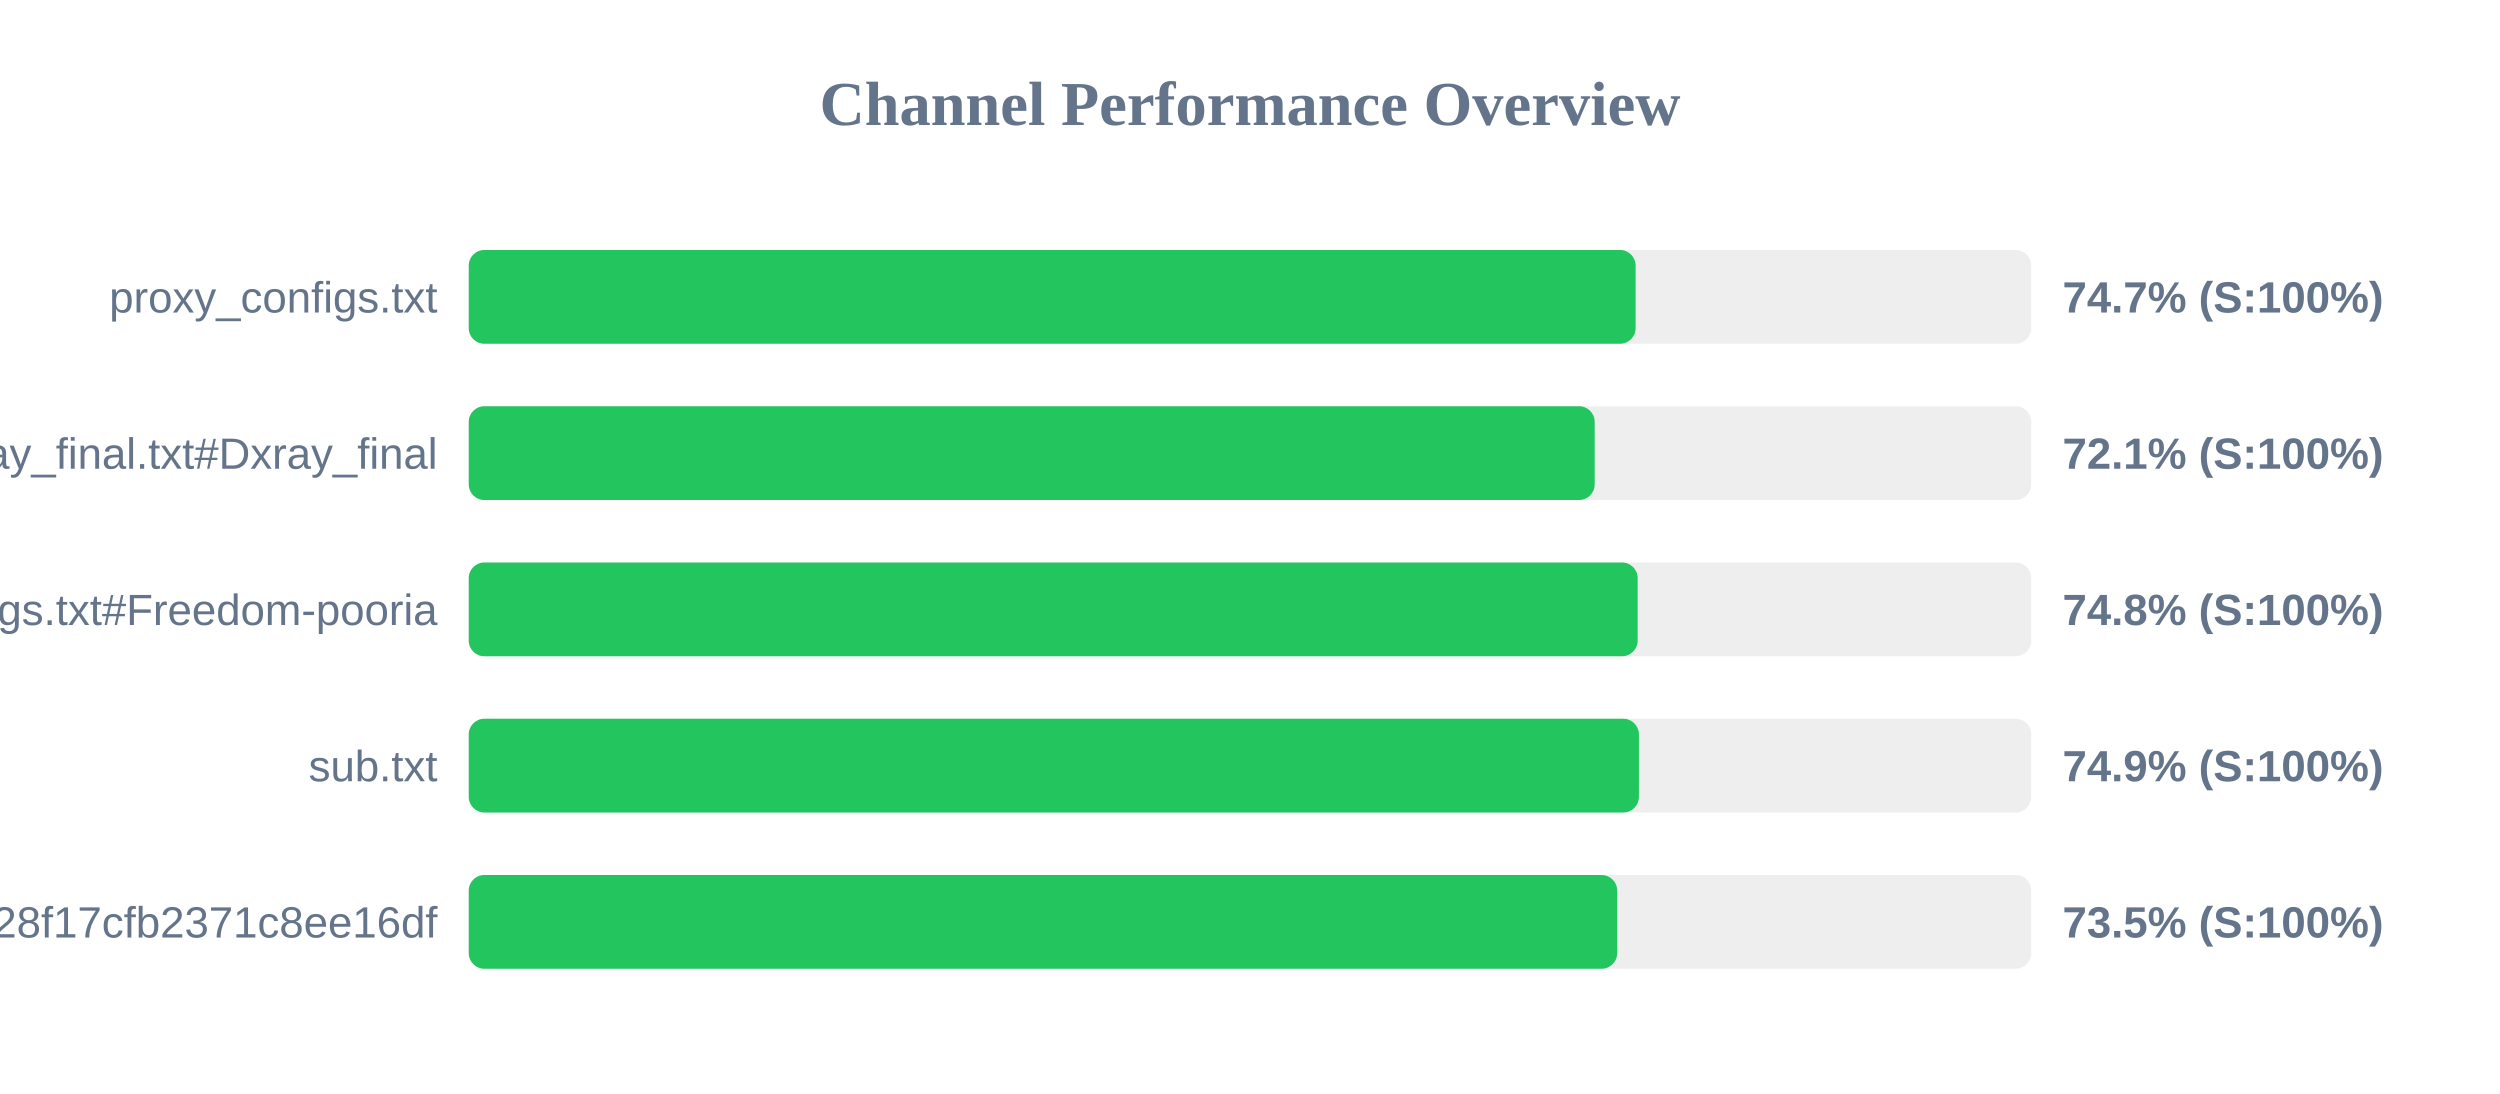
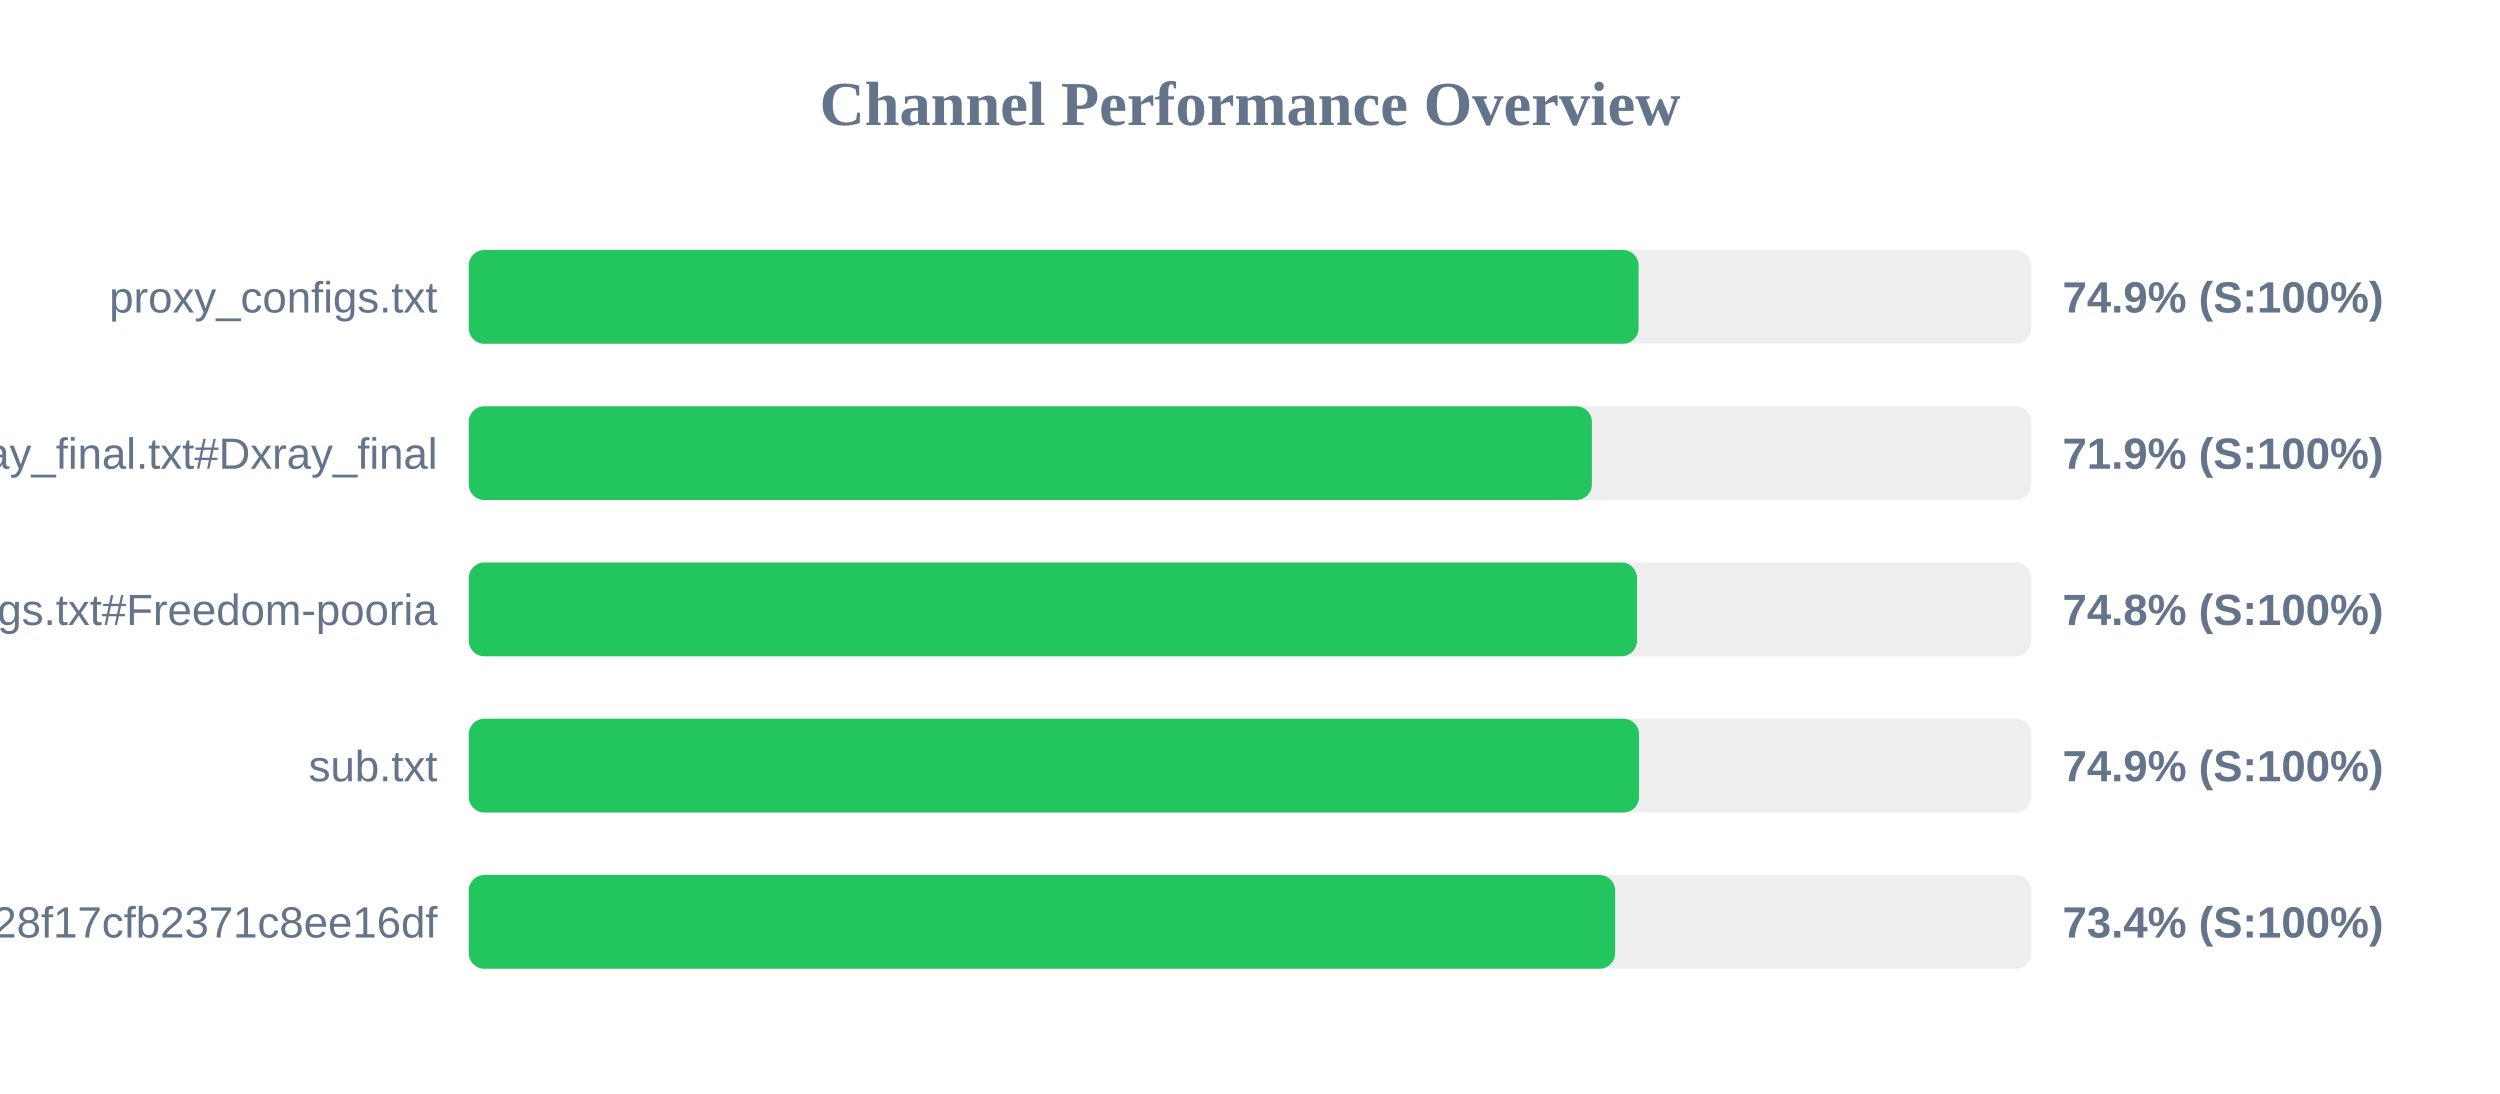
<svg xmlns="http://www.w3.org/2000/svg" width="800" height="350" version="1.1">
  <style>
        .row { font: 14px Arial; fill: #64748b; }
        .score { font: bold 14px Arial; fill: #64748b; }
    </style>
  <text x="400" y="40" text-anchor="middle" font-size="20px" font-weight="bold" fill="#64748b">Channel Performance Overview</text>
  <rect x="150" y="80" width="500" height="30" fill="#eee" rx="5" />
-   <rect x="150" y="80" width="373.4" height="30" fill="#22c55e" rx="5" />
+   <rect x="150" y="80" width="374.35" height="30" fill="#22c55e" rx="5" />
  <text x="140" y="100" text-anchor="end" class="row">proxy_configs.txt</text>
-   <text x="660" y="100" text-anchor="start" class="score">74.7% (S:100%)</text>
+   <text x="660" y="100" text-anchor="start" class="score">74.9% (S:100%)</text>
  <rect x="150" y="130" width="500" height="30" fill="#eee" rx="5" />
-   <rect x="150" y="130" width="360.3" height="30" fill="#22c55e" rx="5" />
+   <rect x="150" y="130" width="359.4" height="30" fill="#22c55e" rx="5" />
  <text x="140" y="150" text-anchor="end" class="row">xray_final.txt#Dxray_final</text>
-   <text x="660" y="150" text-anchor="start" class="score">72.1% (S:100%)</text>
+   <text x="660" y="150" text-anchor="start" class="score">71.9% (S:100%)</text>
  <rect x="150" y="180" width="500" height="30" fill="#eee" rx="5" />
-   <rect x="150" y="180" width="374.05" height="30" fill="#22c55e" rx="5" />
+   <rect x="150" y="180" width="373.85" height="30" fill="#22c55e" rx="5" />
  <text x="140" y="200" text-anchor="end" class="row">v2ray_configs.txt#Freedom-pooria</text>
  <text x="660" y="200" text-anchor="start" class="score">74.8% (S:100%)</text>
  <rect x="150" y="230" width="500" height="30" fill="#eee" rx="5" />
-   <rect x="150" y="230" width="374.45" height="30" fill="#22c55e" rx="5" />
+   <rect x="150" y="230" width="374.5" height="30" fill="#22c55e" rx="5" />
  <text x="140" y="250" text-anchor="end" class="row">sub.txt</text>
  <text x="660" y="250" text-anchor="start" class="score">74.9% (S:100%)</text>
  <rect x="150" y="280" width="500" height="30" fill="#eee" rx="5" />
-   <rect x="150" y="280" width="367.5" height="30" fill="#22c55e" rx="5" />
+   <rect x="150" y="280" width="366.85" height="30" fill="#22c55e" rx="5" />
  <text x="140" y="300" text-anchor="end" class="row">?token=fedfed7b41b828f17cfb2371c8ee16df</text>
-   <text x="660" y="300" text-anchor="start" class="score">73.5% (S:100%)</text>
+   <text x="660" y="300" text-anchor="start" class="score">73.4% (S:100%)</text>
</svg>
